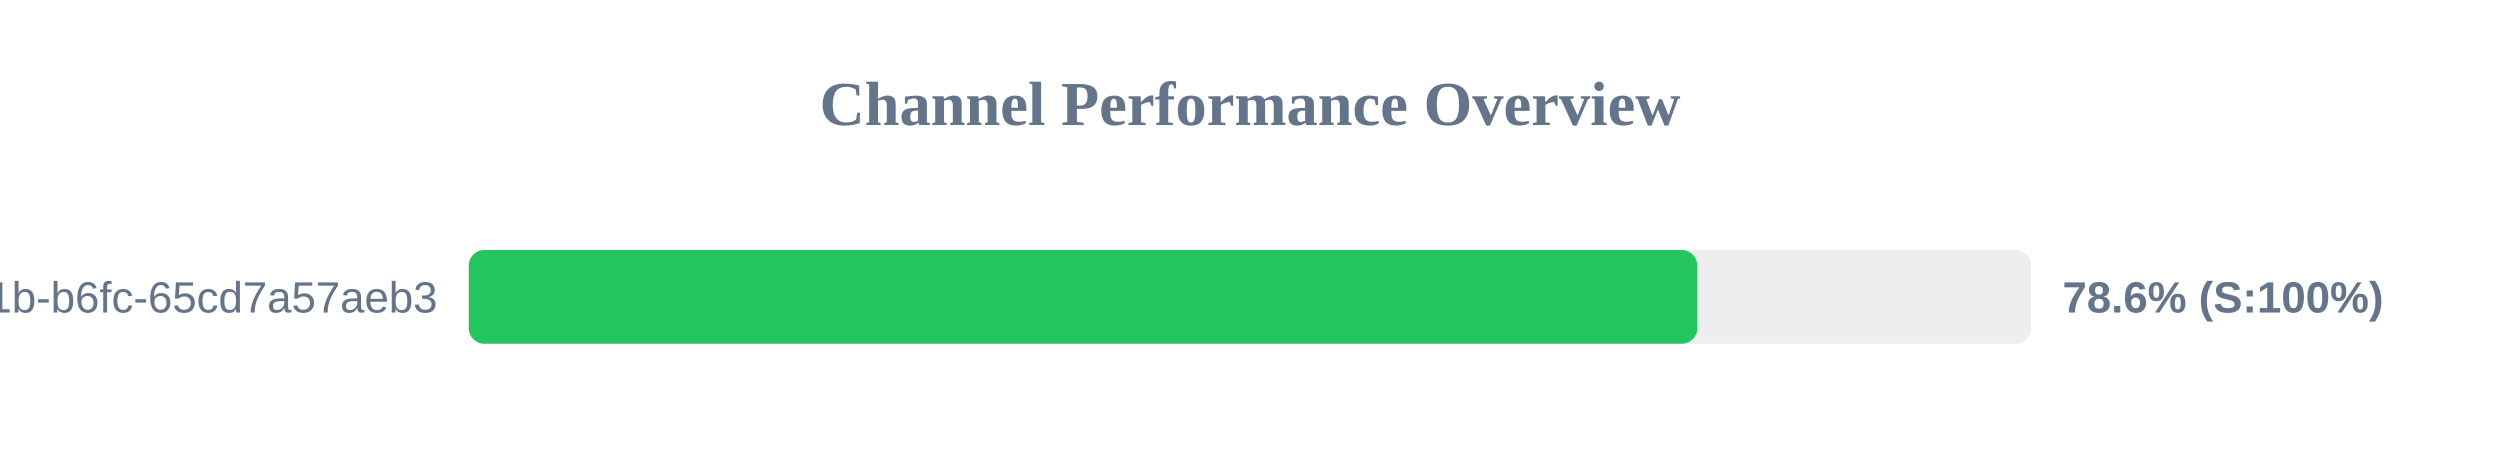
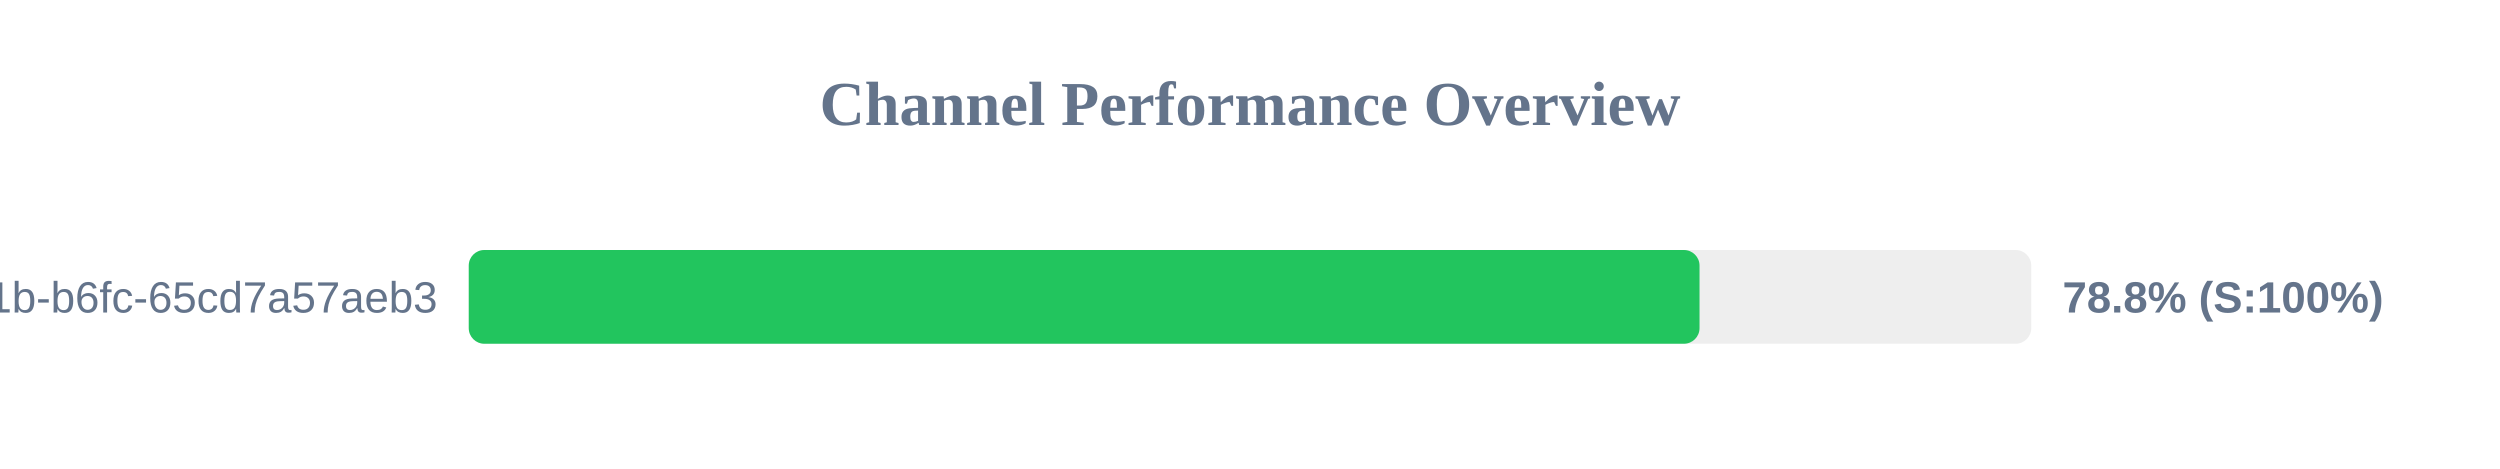
<svg xmlns="http://www.w3.org/2000/svg" width="800" height="150" version="1.1">
  <style>
        .row { font: 14px Arial; fill: #64748b; }
        .score { font: bold 14px Arial; fill: #64748b; }
    </style>
  <text x="400" y="40" text-anchor="middle" font-size="20px" font-weight="bold" fill="#64748b">Channel Performance Overview</text>
  <rect x="150" y="80" width="500" height="30" fill="#eee" rx="5" />
-   <rect x="150" y="80" width="393.15" height="30" fill="#22c55e" rx="5" />
+   <rect x="150" y="80" width="393.85" height="30" fill="#22c55e" rx="5" />
  <text x="140" y="100" text-anchor="end" class="row">?uuid=9c859345-959f-491b-b6fc-65cd7a57aeb3</text>
-   <text x="660" y="100" text-anchor="start" class="score">78.6% (S:100%)</text>
+   <text x="660" y="100" text-anchor="start" class="score">78.8% (S:100%)</text>
</svg>
